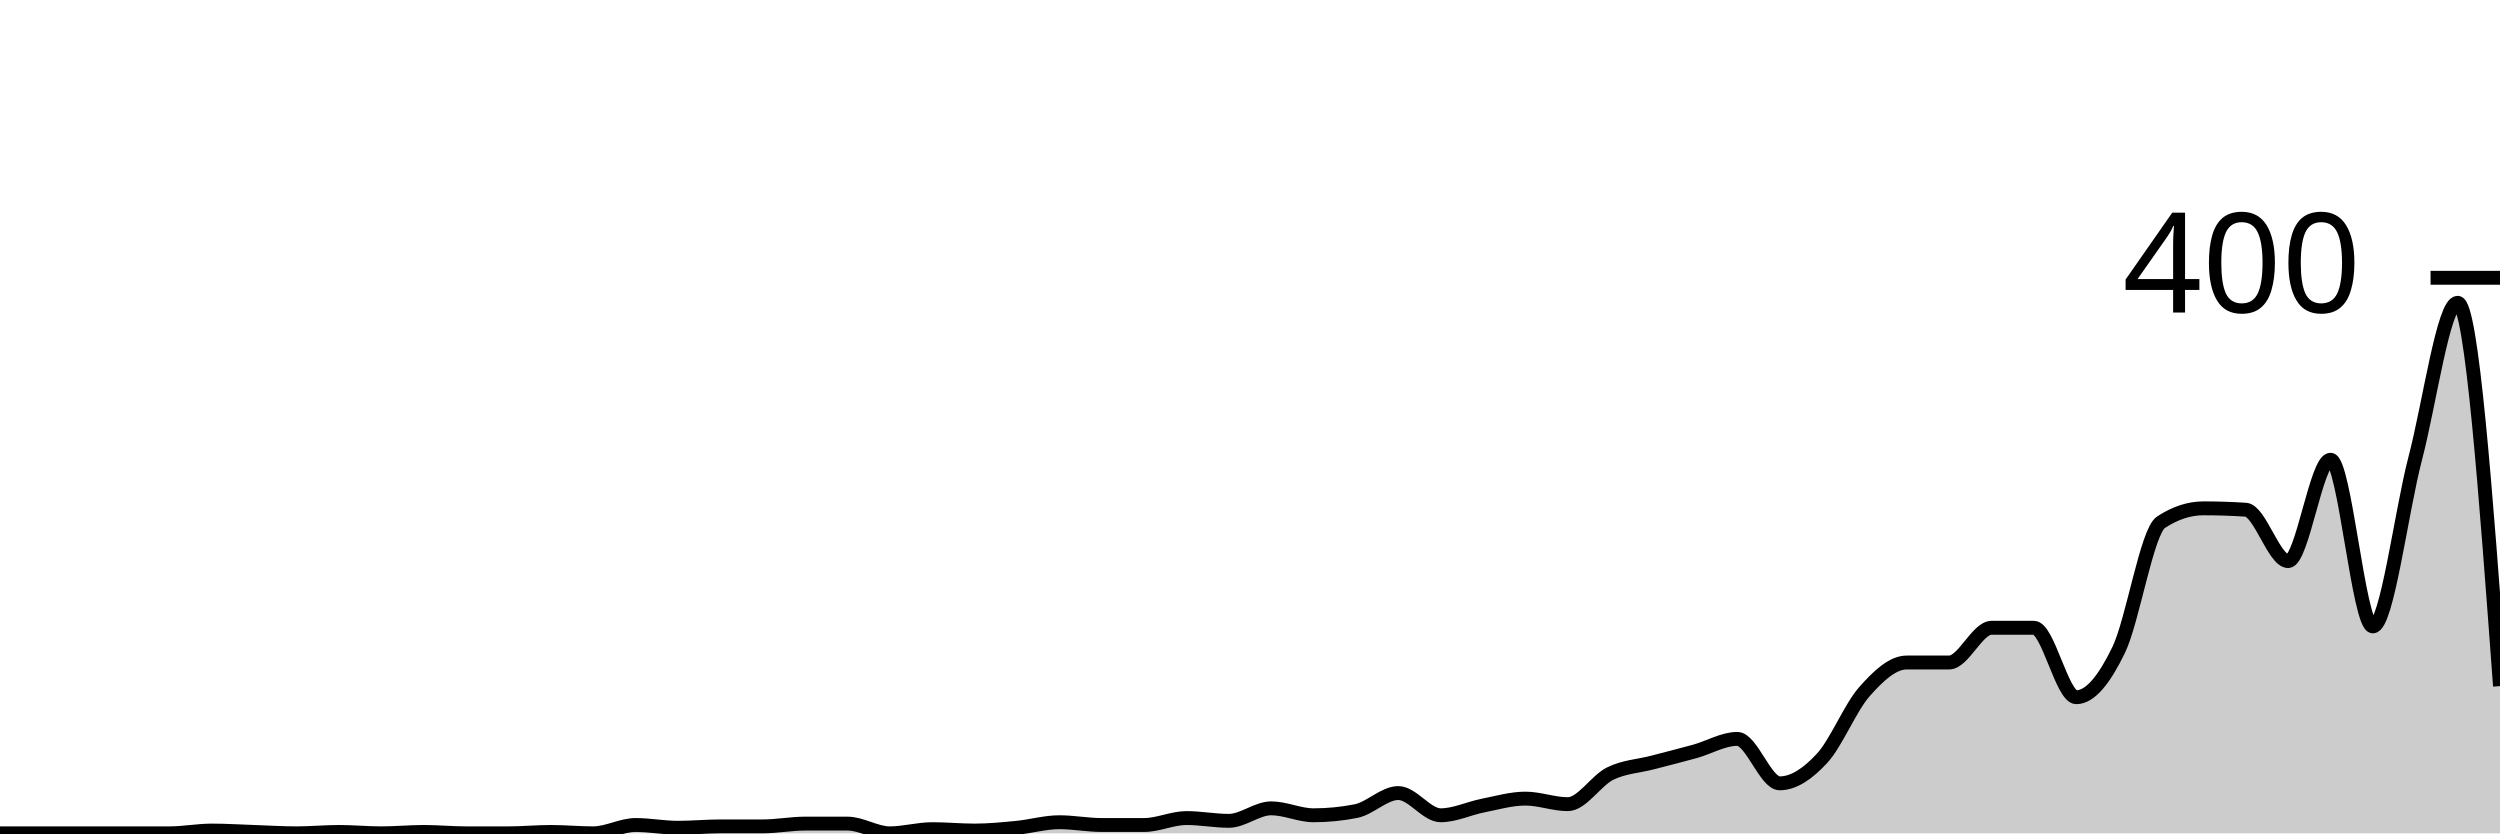
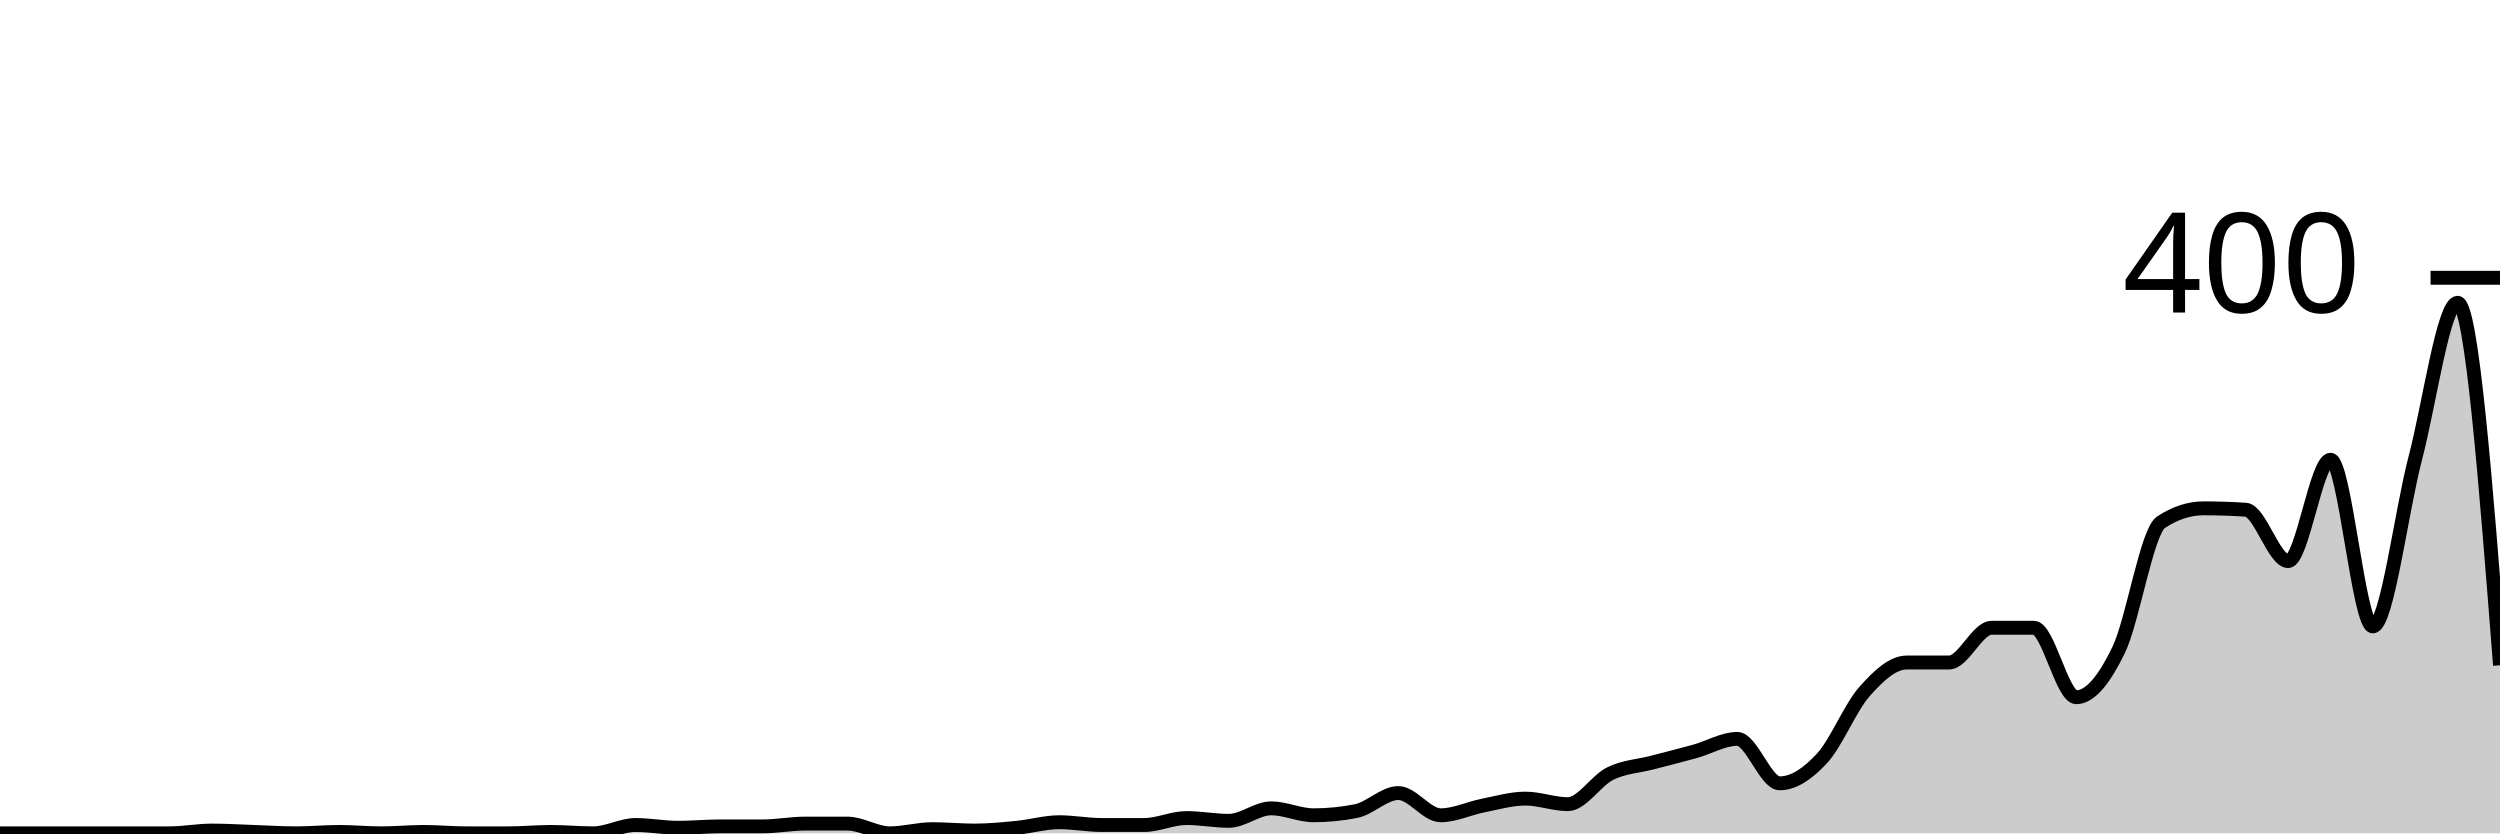
<svg xmlns="http://www.w3.org/2000/svg" viewBox="0 0 180 60">
  <g transform="translate(0,20)">
-     <path class="area" fill="rgba(0, 0, 0, 0.2)" d="M0,40C1.017,40,2.034,40,3.051,40C4.068,40,5.085,40,6.102,40C7.119,40,8.136,40,9.153,40C10.169,40,11.186,40,12.203,40C13.22,40,14.237,39.8,15.254,39.8C16.271,39.8,17.288,39.867,18.305,39.9C19.322,39.933,20.339,40,21.356,40C22.373,40,23.39,39.9,24.407,39.9C25.424,39.9,26.441,40,27.458,40C28.475,40,29.492,39.9,30.508,39.9C31.525,39.9,32.542,40,33.559,40C34.576,40,35.593,40,36.61,40C37.627,40,38.644,39.9,39.661,39.9C40.678,39.9,41.695,40,42.712,40C43.729,40,44.746,39.4,45.763,39.4C46.78,39.4,47.797,39.6,48.814,39.6C49.831,39.6,50.847,39.5,51.864,39.5C52.881,39.5,53.898,39.5,54.915,39.5C55.932,39.5,56.949,39.3,57.966,39.3C58.983,39.3,60,39.3,61.017,39.3C62.034,39.3,63.051,40,64.068,40C65.085,40,66.102,39.7,67.119,39.7C68.136,39.7,69.153,39.8,70.169,39.8C71.186,39.8,72.203,39.7,73.22,39.6C74.237,39.5,75.254,39.2,76.271,39.2C77.288,39.2,78.305,39.4,79.322,39.4C80.339,39.4,81.356,39.4,82.373,39.4C83.39,39.4,84.407,38.9,85.424,38.9C86.441,38.9,87.458,39.1,88.475,39.1C89.492,39.1,90.508,38.2,91.525,38.2C92.542,38.2,93.559,38.7,94.576,38.7C95.593,38.7,96.61,38.6,97.627,38.4C98.644,38.2,99.661,37.1,100.678,37.1C101.695,37.1,102.712,38.7,103.729,38.7C104.746,38.7,105.763,38.2,106.78,38C107.797,37.8,108.814,37.5,109.831,37.5C110.847,37.5,111.864,37.9,112.881,37.9C113.898,37.9,114.915,36.2,115.932,35.7C116.949,35.2,117.966,35.167,118.983,34.9C120,34.633,121.017,34.383,122.034,34.1C123.051,33.817,124.068,33.2,125.085,33.2C126.102,33.2,127.119,36.4,128.136,36.4C129.153,36.4,130.169,35.7,131.186,34.6C132.203,33.5,133.22,30.95,134.237,29.8C135.254,28.65,136.271,27.7,137.288,27.7C138.305,27.7,139.322,27.7,140.339,27.7C141.356,27.7,142.373,25.2,143.39,25.2C144.407,25.2,145.424,25.2,146.441,25.2C147.458,25.2,148.475,30.2,149.492,30.2C150.508,30.2,151.525,28.9,152.542,26.8C153.559,24.7,154.576,18.267,155.593,17.6C156.61,16.933,157.627,16.6,158.644,16.6C159.661,16.6,160.678,16.633,161.695,16.7C162.712,16.767,163.729,20.4,164.746,20.4C165.763,20.4,166.78,13.1,167.797,13.1C168.814,13.1,169.831,25.1,170.847,25.1C171.864,25.1,172.881,16.883,173.898,13C174.915,9.117,175.932,1.8,176.949,1.8C177.966,1.8,178.983,15.6,180,29.4L180,40C178.983,40,177.966,40,176.949,40C175.932,40,174.915,40,173.898,40C172.881,40,171.864,40,170.847,40C169.831,40,168.814,40,167.797,40C166.78,40,165.763,40,164.746,40C163.729,40,162.712,40,161.695,40C160.678,40,159.661,40,158.644,40C157.627,40,156.61,40,155.593,40C154.576,40,153.559,40,152.542,40C151.525,40,150.508,40,149.492,40C148.475,40,147.458,40,146.441,40C145.424,40,144.407,40,143.39,40C142.373,40,141.356,40,140.339,40C139.322,40,138.305,40,137.288,40C136.271,40,135.254,40,134.237,40C133.22,40,132.203,40,131.186,40C130.169,40,129.153,40,128.136,40C127.119,40,126.102,40,125.085,40C124.068,40,123.051,40,122.034,40C121.017,40,120,40,118.983,40C117.966,40,116.949,40,115.932,40C114.915,40,113.898,40,112.881,40C111.864,40,110.847,40,109.831,40C108.814,40,107.797,40,106.78,40C105.763,40,104.746,40,103.729,40C102.712,40,101.695,40,100.678,40C99.661,40,98.644,40,97.627,40C96.61,40,95.593,40,94.576,40C93.559,40,92.542,40,91.525,40C90.508,40,89.492,40,88.475,40C87.458,40,86.441,40,85.424,40C84.407,40,83.39,40,82.373,40C81.356,40,80.339,40,79.322,40C78.305,40,77.288,40,76.271,40C75.254,40,74.237,40,73.22,40C72.203,40,71.186,40,70.169,40C69.153,40,68.136,40,67.119,40C66.102,40,65.085,40,64.068,40C63.051,40,62.034,40,61.017,40C60,40,58.983,40,57.966,40C56.949,40,55.932,40,54.915,40C53.898,40,52.881,40,51.864,40C50.847,40,49.831,40,48.814,40C47.797,40,46.78,40,45.763,40C44.746,40,43.729,40,42.712,40C41.695,40,40.678,40,39.661,40C38.644,40,37.627,40,36.61,40C35.593,40,34.576,40,33.559,40C32.542,40,31.525,40,30.508,40C29.492,40,28.475,40,27.458,40C26.441,40,25.424,40,24.407,40C23.39,40,22.373,40,21.356,40C20.339,40,19.322,40,18.305,40C17.288,40,16.271,40,15.254,40C14.237,40,13.22,40,12.203,40C11.186,40,10.169,40,9.153,40C8.136,40,7.119,40,6.102,40C5.085,40,4.068,40,3.051,40C2.034,40,1.017,40,0,40Z" />
-     <path class="line" stroke="black" fill="none" d="M0,40C1.017,40,2.034,40,3.051,40C4.068,40,5.085,40,6.102,40C7.119,40,8.136,40,9.153,40C10.169,40,11.186,40,12.203,40C13.22,40,14.237,39.8,15.254,39.8C16.271,39.8,17.288,39.867,18.305,39.9C19.322,39.933,20.339,40,21.356,40C22.373,40,23.39,39.9,24.407,39.9C25.424,39.9,26.441,40,27.458,40C28.475,40,29.492,39.9,30.508,39.9C31.525,39.9,32.542,40,33.559,40C34.576,40,35.593,40,36.61,40C37.627,40,38.644,39.9,39.661,39.9C40.678,39.9,41.695,40,42.712,40C43.729,40,44.746,39.4,45.763,39.4C46.78,39.4,47.797,39.6,48.814,39.6C49.831,39.6,50.847,39.5,51.864,39.5C52.881,39.5,53.898,39.5,54.915,39.5C55.932,39.5,56.949,39.3,57.966,39.3C58.983,39.3,60,39.3,61.017,39.3C62.034,39.3,63.051,40,64.068,40C65.085,40,66.102,39.7,67.119,39.7C68.136,39.7,69.153,39.8,70.169,39.8C71.186,39.8,72.203,39.7,73.22,39.6C74.237,39.5,75.254,39.2,76.271,39.2C77.288,39.2,78.305,39.4,79.322,39.4C80.339,39.4,81.356,39.4,82.373,39.4C83.39,39.4,84.407,38.9,85.424,38.9C86.441,38.9,87.458,39.1,88.475,39.1C89.492,39.1,90.508,38.2,91.525,38.2C92.542,38.2,93.559,38.7,94.576,38.7C95.593,38.7,96.61,38.6,97.627,38.4C98.644,38.2,99.661,37.1,100.678,37.1C101.695,37.1,102.712,38.7,103.729,38.7C104.746,38.7,105.763,38.2,106.78,38C107.797,37.8,108.814,37.5,109.831,37.5C110.847,37.5,111.864,37.9,112.881,37.9C113.898,37.9,114.915,36.2,115.932,35.7C116.949,35.2,117.966,35.167,118.983,34.9C120,34.633,121.017,34.383,122.034,34.1C123.051,33.817,124.068,33.2,125.085,33.2C126.102,33.2,127.119,36.4,128.136,36.4C129.153,36.4,130.169,35.7,131.186,34.6C132.203,33.5,133.22,30.95,134.237,29.8C135.254,28.65,136.271,27.7,137.288,27.7C138.305,27.7,139.322,27.7,140.339,27.7C141.356,27.7,142.373,25.2,143.39,25.2C144.407,25.2,145.424,25.2,146.441,25.2C147.458,25.2,148.475,30.2,149.492,30.2C150.508,30.2,151.525,28.9,152.542,26.8C153.559,24.7,154.576,18.267,155.593,17.6C156.61,16.933,157.627,16.6,158.644,16.6C159.661,16.6,160.678,16.633,161.695,16.7C162.712,16.767,163.729,20.4,164.746,20.4C165.763,20.4,166.78,13.1,167.797,13.1C168.814,13.1,169.831,25.1,170.847,25.1C171.864,25.1,172.881,16.883,173.898,13C174.915,9.117,175.932,1.8,176.949,1.8C177.966,1.8,178.983,15.6,180,29.4" />
+     <path class="area" fill="rgba(0, 0, 0, 0.2)" d="M0,40C1.017,40,2.034,40,3.051,40C4.068,40,5.085,40,6.102,40C7.119,40,8.136,40,9.153,40C10.169,40,11.186,40,12.203,40C13.22,40,14.237,39.8,15.254,39.8C16.271,39.8,17.288,39.867,18.305,39.9C19.322,39.933,20.339,40,21.356,40C22.373,40,23.39,39.9,24.407,39.9C25.424,39.9,26.441,40,27.458,40C28.475,40,29.492,39.9,30.508,39.9C31.525,39.9,32.542,40,33.559,40C34.576,40,35.593,40,36.61,40C37.627,40,38.644,39.9,39.661,39.9C40.678,39.9,41.695,40,42.712,40C43.729,40,44.746,39.4,45.763,39.4C46.78,39.4,47.797,39.6,48.814,39.6C49.831,39.6,50.847,39.5,51.864,39.5C52.881,39.5,53.898,39.5,54.915,39.5C55.932,39.5,56.949,39.3,57.966,39.3C58.983,39.3,60,39.3,61.017,39.3C62.034,39.3,63.051,40,64.068,40C65.085,40,66.102,39.7,67.119,39.7C68.136,39.7,69.153,39.8,70.169,39.8C71.186,39.8,72.203,39.7,73.22,39.6C74.237,39.5,75.254,39.2,76.271,39.2C77.288,39.2,78.305,39.4,79.322,39.4C80.339,39.4,81.356,39.4,82.373,39.4C83.39,39.4,84.407,38.9,85.424,38.9C86.441,38.9,87.458,39.1,88.475,39.1C89.492,39.1,90.508,38.2,91.525,38.2C92.542,38.2,93.559,38.7,94.576,38.7C95.593,38.7,96.61,38.6,97.627,38.4C98.644,38.2,99.661,37.1,100.678,37.1C101.695,37.1,102.712,38.7,103.729,38.7C104.746,38.7,105.763,38.2,106.78,38C107.797,37.8,108.814,37.5,109.831,37.5C110.847,37.5,111.864,37.9,112.881,37.9C113.898,37.9,114.915,36.2,115.932,35.7C116.949,35.2,117.966,35.167,118.983,34.9C120,34.633,121.017,34.383,122.034,34.1C123.051,33.817,124.068,33.2,125.085,33.2C126.102,33.2,127.119,36.4,128.136,36.4C129.153,36.4,130.169,35.7,131.186,34.6C132.203,33.5,133.22,30.95,134.237,29.8C135.254,28.65,136.271,27.7,137.288,27.7C138.305,27.7,139.322,27.7,140.339,27.7C141.356,27.7,142.373,25.2,143.39,25.2C144.407,25.2,145.424,25.2,146.441,25.2C147.458,25.2,148.475,30.2,149.492,30.2C150.508,30.2,151.525,28.9,152.542,26.8C153.559,24.7,154.576,18.267,155.593,17.6C156.61,16.933,157.627,16.6,158.644,16.6C159.661,16.6,160.678,16.633,161.695,16.7C162.712,16.767,163.729,20.4,164.746,20.4C165.763,20.4,166.78,13.1,167.797,13.1C168.814,13.1,169.831,25.1,170.847,25.1C171.864,25.1,172.881,16.883,173.898,13C174.915,9.117,175.932,1.8,176.949,1.8C177.966,1.8,178.983,14.85,180,27.9L180,40C178.983,40,177.966,40,176.949,40C175.932,40,174.915,40,173.898,40C172.881,40,171.864,40,170.847,40C169.831,40,168.814,40,167.797,40C166.78,40,165.763,40,164.746,40C163.729,40,162.712,40,161.695,40C160.678,40,159.661,40,158.644,40C157.627,40,156.61,40,155.593,40C154.576,40,153.559,40,152.542,40C151.525,40,150.508,40,149.492,40C148.475,40,147.458,40,146.441,40C145.424,40,144.407,40,143.39,40C142.373,40,141.356,40,140.339,40C139.322,40,138.305,40,137.288,40C136.271,40,135.254,40,134.237,40C133.22,40,132.203,40,131.186,40C130.169,40,129.153,40,128.136,40C127.119,40,126.102,40,125.085,40C124.068,40,123.051,40,122.034,40C121.017,40,120,40,118.983,40C117.966,40,116.949,40,115.932,40C114.915,40,113.898,40,112.881,40C111.864,40,110.847,40,109.831,40C108.814,40,107.797,40,106.78,40C105.763,40,104.746,40,103.729,40C102.712,40,101.695,40,100.678,40C99.661,40,98.644,40,97.627,40C96.61,40,95.593,40,94.576,40C93.559,40,92.542,40,91.525,40C90.508,40,89.492,40,88.475,40C87.458,40,86.441,40,85.424,40C84.407,40,83.39,40,82.373,40C81.356,40,80.339,40,79.322,40C78.305,40,77.288,40,76.271,40C75.254,40,74.237,40,73.22,40C72.203,40,71.186,40,70.169,40C69.153,40,68.136,40,67.119,40C66.102,40,65.085,40,64.068,40C63.051,40,62.034,40,61.017,40C60,40,58.983,40,57.966,40C56.949,40,55.932,40,54.915,40C53.898,40,52.881,40,51.864,40C50.847,40,49.831,40,48.814,40C47.797,40,46.78,40,45.763,40C44.746,40,43.729,40,42.712,40C41.695,40,40.678,40,39.661,40C38.644,40,37.627,40,36.61,40C35.593,40,34.576,40,33.559,40C32.542,40,31.525,40,30.508,40C29.492,40,28.475,40,27.458,40C26.441,40,25.424,40,24.407,40C23.39,40,22.373,40,21.356,40C20.339,40,19.322,40,18.305,40C17.288,40,16.271,40,15.254,40C14.237,40,13.22,40,12.203,40C11.186,40,10.169,40,9.153,40C8.136,40,7.119,40,6.102,40C5.085,40,4.068,40,3.051,40C2.034,40,1.017,40,0,40Z" />
+     <path class="line" stroke="black" fill="none" d="M0,40C1.017,40,2.034,40,3.051,40C4.068,40,5.085,40,6.102,40C7.119,40,8.136,40,9.153,40C10.169,40,11.186,40,12.203,40C13.22,40,14.237,39.8,15.254,39.8C16.271,39.8,17.288,39.867,18.305,39.9C19.322,39.933,20.339,40,21.356,40C22.373,40,23.39,39.9,24.407,39.9C25.424,39.9,26.441,40,27.458,40C28.475,40,29.492,39.9,30.508,39.9C31.525,39.9,32.542,40,33.559,40C34.576,40,35.593,40,36.61,40C37.627,40,38.644,39.9,39.661,39.9C40.678,39.9,41.695,40,42.712,40C43.729,40,44.746,39.4,45.763,39.4C46.78,39.4,47.797,39.6,48.814,39.6C49.831,39.6,50.847,39.5,51.864,39.5C52.881,39.5,53.898,39.5,54.915,39.5C55.932,39.5,56.949,39.3,57.966,39.3C58.983,39.3,60,39.3,61.017,39.3C62.034,39.3,63.051,40,64.068,40C65.085,40,66.102,39.7,67.119,39.7C68.136,39.7,69.153,39.8,70.169,39.8C71.186,39.8,72.203,39.7,73.22,39.6C74.237,39.5,75.254,39.2,76.271,39.2C77.288,39.2,78.305,39.4,79.322,39.4C80.339,39.4,81.356,39.4,82.373,39.4C83.39,39.4,84.407,38.9,85.424,38.9C86.441,38.9,87.458,39.1,88.475,39.1C89.492,39.1,90.508,38.2,91.525,38.2C92.542,38.2,93.559,38.7,94.576,38.7C95.593,38.7,96.61,38.6,97.627,38.4C98.644,38.2,99.661,37.1,100.678,37.1C101.695,37.1,102.712,38.7,103.729,38.7C104.746,38.7,105.763,38.2,106.78,38C107.797,37.8,108.814,37.5,109.831,37.5C110.847,37.5,111.864,37.9,112.881,37.9C113.898,37.9,114.915,36.2,115.932,35.7C116.949,35.2,117.966,35.167,118.983,34.9C120,34.633,121.017,34.383,122.034,34.1C123.051,33.817,124.068,33.2,125.085,33.2C126.102,33.2,127.119,36.4,128.136,36.4C129.153,36.4,130.169,35.7,131.186,34.6C132.203,33.5,133.22,30.95,134.237,29.8C135.254,28.65,136.271,27.7,137.288,27.7C138.305,27.7,139.322,27.7,140.339,27.7C141.356,27.7,142.373,25.2,143.39,25.2C144.407,25.2,145.424,25.2,146.441,25.2C147.458,25.2,148.475,30.2,149.492,30.2C150.508,30.2,151.525,28.9,152.542,26.8C153.559,24.7,154.576,18.267,155.593,17.6C156.61,16.933,157.627,16.6,158.644,16.6C159.661,16.6,160.678,16.633,161.695,16.7C162.712,16.767,163.729,20.4,164.746,20.4C165.763,20.4,166.78,13.1,167.797,13.1C168.814,13.1,169.831,25.1,170.847,25.1C171.864,25.1,172.881,16.883,173.898,13C174.915,9.117,175.932,1.8,176.949,1.8C177.966,1.8,178.983,14.85,180,27.9" />
    <path class="axis-ceiling" stroke-width="1" stroke="black" fill="none" d="M175,0L180,0" />
    <text class="axis-ceiling-label" font-family="sans-serif" text-anchor="end" font-size="10px" x="170" y="2.5">400</text>
  </g>
</svg>
